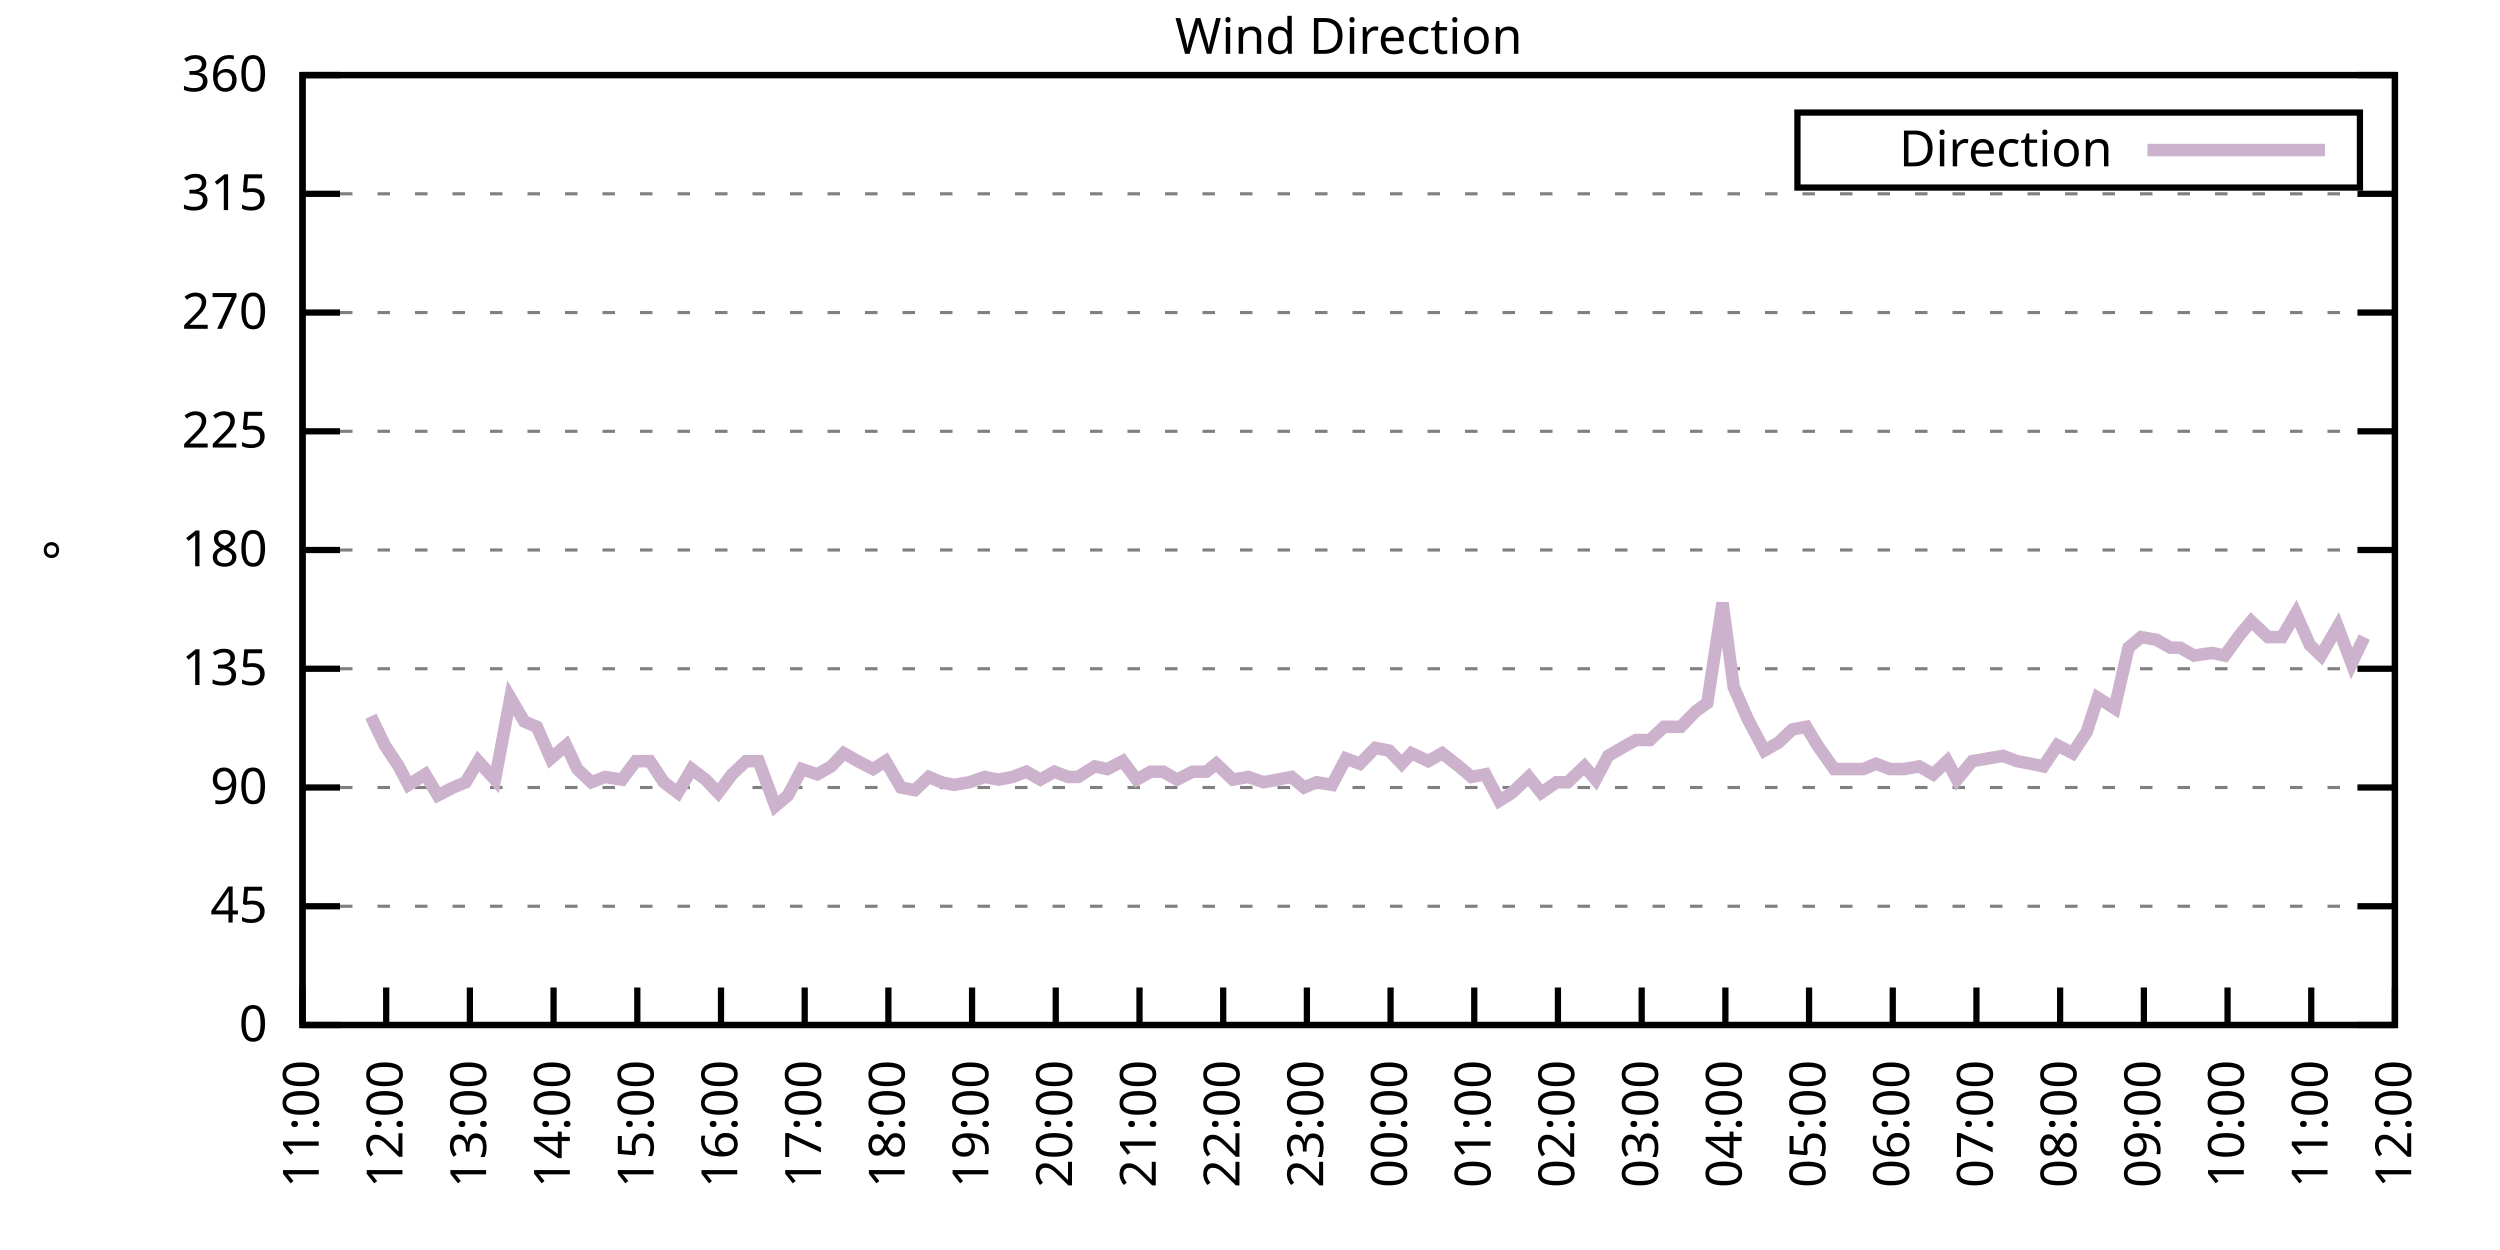
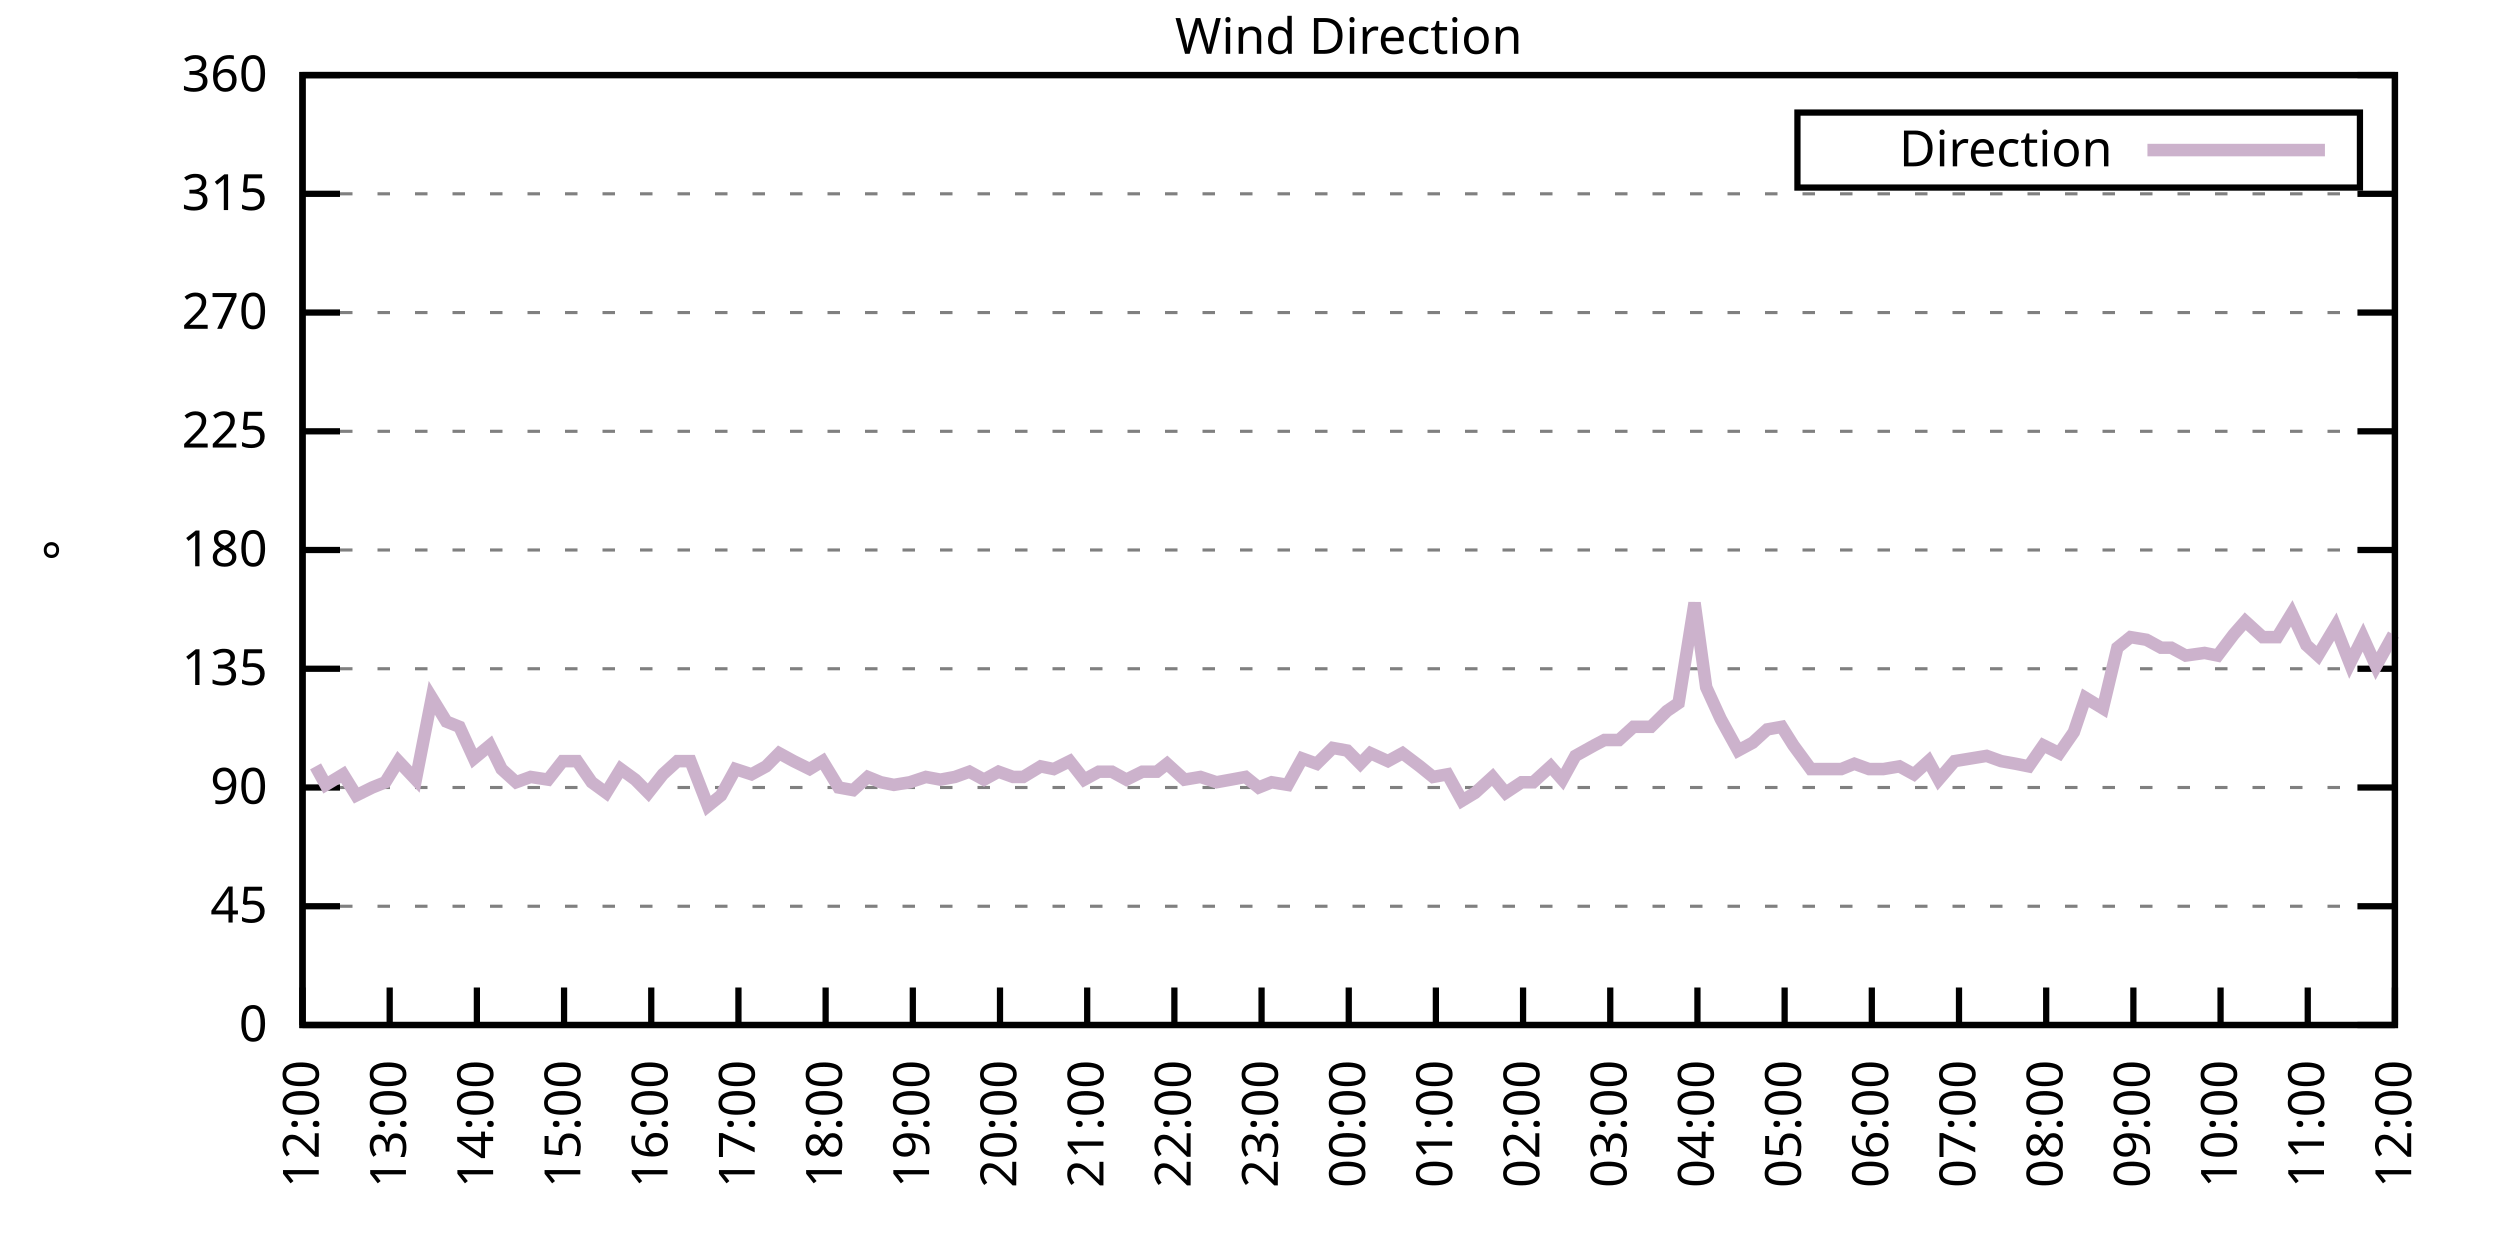
<svg xmlns="http://www.w3.org/2000/svg" xmlns:xlink="http://www.w3.org/1999/xlink" width="400" height="200" viewBox="0 0 400 200">
  <g id="gnuplot_canvas">
    <rect x="0" y="0" width="400" height="200" fill="none" />
    <defs>
      <circle id="gpDot" r="0.5" stroke-width="0.5" stroke="currentColor" />
      <path id="gpPt0" stroke-width="0.333" stroke="currentColor" d="M-1,0 h2 M0,-1 v2" />
      <path id="gpPt1" stroke-width="0.333" stroke="currentColor" d="M-1,-1 L1,1 M1,-1 L-1,1" />
      <path id="gpPt2" stroke-width="0.333" stroke="currentColor" d="M-1,0 L1,0 M0,-1 L0,1 M-1,-1 L1,1 M-1,1 L1,-1" />
      <rect id="gpPt3" stroke-width="0.333" stroke="currentColor" x="-1" y="-1" width="2" height="2" />
      <rect id="gpPt4" stroke-width="0.333" stroke="currentColor" fill="currentColor" x="-1" y="-1" width="2" height="2" />
      <circle id="gpPt5" stroke-width="0.333" stroke="currentColor" cx="0" cy="0" r="1" />
      <use xlink:href="#gpPt5" id="gpPt6" fill="currentColor" stroke="none" />
      <path id="gpPt7" stroke-width="0.333" stroke="currentColor" d="M0,-1.33 L-1.33,0.67 L1.33,0.67 z" />
      <use xlink:href="#gpPt7" id="gpPt8" fill="currentColor" stroke="none" />
      <use xlink:href="#gpPt7" id="gpPt9" stroke="currentColor" transform="rotate(180)" />
      <use xlink:href="#gpPt9" id="gpPt10" fill="currentColor" stroke="none" />
      <use xlink:href="#gpPt3" id="gpPt11" stroke="currentColor" transform="rotate(45)" />
      <use xlink:href="#gpPt11" id="gpPt12" fill="currentColor" stroke="none" />
      <path id="gpPt13" stroke-width="0.333" stroke="currentColor" d="M0,1.330 L1.265,0.411 L0.782,-1.067 L-0.782,-1.076 L-1.265,0.411 z" />
      <use xlink:href="#gpPt13" id="gpPt14" fill="currentColor" stroke="none" />
      <filter id="textbox" filterUnits="objectBoundingBox" x="0" y="0" height="1" width="1">
        <feFlood flood-color="white" flood-opacity="1" result="bgnd" />
        <feComposite in="SourceGraphic" in2="bgnd" operator="atop" />
      </filter>
      <filter id="greybox" filterUnits="objectBoundingBox" x="0" y="0" height="1" width="1">
        <feFlood flood-color="lightgrey" flood-opacity="1" result="grey" />
        <feComposite in="SourceGraphic" in2="grey" operator="atop" />
      </filter>
    </defs>
    <g fill="none" color="white" stroke="currentColor" stroke-width="1.00" stroke-linecap="butt" stroke-linejoin="miter">
</g>
    <g fill="none" color="black" stroke="currentColor" stroke-width="1.00" stroke-linecap="butt" stroke-linejoin="miter">
      <g stroke="none" shape-rendering="crispEdges">
        <polygon fill="rgb(255, 255, 255)" points="48.40,164.00 383.18,164.00 383.18,12.02 48.40,12.02 " />
      </g>
    </g>
    <g fill="none" color="black" stroke="currentColor" stroke-width="1.00" stroke-linecap="butt" stroke-linejoin="miter">
</g>
    <g fill="none" color="black" stroke="black" stroke-width="0.50" stroke-linecap="butt" stroke-linejoin="miter">
</g>
    <g fill="none" color="gray" stroke="currentColor" stroke-width="0.50" stroke-linecap="butt" stroke-linejoin="miter">
      <path stroke="gray" stroke-dasharray="2,4" class="gridline" d="M48.40,164.00 L383.19,164.00  " />
    </g>
    <g fill="none" color="gray" stroke="gray" stroke-width="1.00" stroke-linecap="butt" stroke-linejoin="miter">
</g>
    <g fill="none" color="black" stroke="currentColor" stroke-width="1.00" stroke-linecap="butt" stroke-linejoin="miter">
      <path stroke="black" d="M48.40,164.00 L54.40,164.00 M383.19,164.00 L377.19,164.00  " />
      <g transform="translate(42.80,166.60)" stroke="none" fill="black" font-family="Sans" font-size="8.00" text-anchor="end">
        <text>
          <tspan font-family="Sans"> 0</tspan>
        </text>
      </g>
    </g>
    <g fill="none" color="black" stroke="currentColor" stroke-width="1.00" stroke-linecap="butt" stroke-linejoin="miter">
</g>
    <g fill="none" color="black" stroke="black" stroke-width="0.50" stroke-linecap="butt" stroke-linejoin="miter">
</g>
    <g fill="none" color="gray" stroke="currentColor" stroke-width="0.50" stroke-linecap="butt" stroke-linejoin="miter">
      <path stroke="gray" stroke-dasharray="2,4" class="gridline" d="M48.40,145.00 L383.19,145.00  " />
    </g>
    <g fill="none" color="gray" stroke="gray" stroke-width="1.00" stroke-linecap="butt" stroke-linejoin="miter">
</g>
    <g fill="none" color="black" stroke="currentColor" stroke-width="1.00" stroke-linecap="butt" stroke-linejoin="miter">
      <path stroke="black" d="M48.40,145.00 L54.40,145.00 M383.19,145.00 L377.19,145.00  " />
      <g transform="translate(42.80,147.60)" stroke="none" fill="black" font-family="Sans" font-size="8.00" text-anchor="end">
        <text>
          <tspan font-family="Sans"> 45</tspan>
        </text>
      </g>
    </g>
    <g fill="none" color="black" stroke="currentColor" stroke-width="1.00" stroke-linecap="butt" stroke-linejoin="miter">
</g>
    <g fill="none" color="black" stroke="black" stroke-width="0.50" stroke-linecap="butt" stroke-linejoin="miter">
</g>
    <g fill="none" color="gray" stroke="currentColor" stroke-width="0.50" stroke-linecap="butt" stroke-linejoin="miter">
      <path stroke="gray" stroke-dasharray="2,4" class="gridline" d="M48.40,126.00 L383.19,126.00  " />
    </g>
    <g fill="none" color="gray" stroke="gray" stroke-width="1.00" stroke-linecap="butt" stroke-linejoin="miter">
</g>
    <g fill="none" color="black" stroke="currentColor" stroke-width="1.00" stroke-linecap="butt" stroke-linejoin="miter">
      <path stroke="black" d="M48.40,126.00 L54.40,126.00 M383.19,126.00 L377.19,126.00  " />
      <g transform="translate(42.80,128.60)" stroke="none" fill="black" font-family="Sans" font-size="8.00" text-anchor="end">
        <text>
          <tspan font-family="Sans"> 90</tspan>
        </text>
      </g>
    </g>
    <g fill="none" color="black" stroke="currentColor" stroke-width="1.00" stroke-linecap="butt" stroke-linejoin="miter">
</g>
    <g fill="none" color="black" stroke="black" stroke-width="0.50" stroke-linecap="butt" stroke-linejoin="miter">
</g>
    <g fill="none" color="gray" stroke="currentColor" stroke-width="0.50" stroke-linecap="butt" stroke-linejoin="miter">
      <path stroke="gray" stroke-dasharray="2,4" class="gridline" d="M48.40,107.00 L383.19,107.00  " />
    </g>
    <g fill="none" color="gray" stroke="gray" stroke-width="1.00" stroke-linecap="butt" stroke-linejoin="miter">
</g>
    <g fill="none" color="black" stroke="currentColor" stroke-width="1.00" stroke-linecap="butt" stroke-linejoin="miter">
      <path stroke="black" d="M48.40,107.00 L54.40,107.00 M383.19,107.00 L377.19,107.00  " />
      <g transform="translate(42.80,109.60)" stroke="none" fill="black" font-family="Sans" font-size="8.00" text-anchor="end">
        <text>
          <tspan font-family="Sans"> 135</tspan>
        </text>
      </g>
    </g>
    <g fill="none" color="black" stroke="currentColor" stroke-width="1.00" stroke-linecap="butt" stroke-linejoin="miter">
</g>
    <g fill="none" color="black" stroke="black" stroke-width="0.50" stroke-linecap="butt" stroke-linejoin="miter">
</g>
    <g fill="none" color="gray" stroke="currentColor" stroke-width="0.50" stroke-linecap="butt" stroke-linejoin="miter">
      <path stroke="gray" stroke-dasharray="2,4" class="gridline" d="M48.40,88.00 L383.19,88.00  " />
    </g>
    <g fill="none" color="gray" stroke="gray" stroke-width="1.00" stroke-linecap="butt" stroke-linejoin="miter">
</g>
    <g fill="none" color="black" stroke="currentColor" stroke-width="1.00" stroke-linecap="butt" stroke-linejoin="miter">
      <path stroke="black" d="M48.40,88.00 L54.40,88.00 M383.19,88.00 L377.19,88.00  " />
      <g transform="translate(42.80,90.60)" stroke="none" fill="black" font-family="Sans" font-size="8.00" text-anchor="end">
        <text>
          <tspan font-family="Sans"> 180</tspan>
        </text>
      </g>
    </g>
    <g fill="none" color="black" stroke="currentColor" stroke-width="1.00" stroke-linecap="butt" stroke-linejoin="miter">
</g>
    <g fill="none" color="black" stroke="black" stroke-width="0.50" stroke-linecap="butt" stroke-linejoin="miter">
</g>
    <g fill="none" color="gray" stroke="currentColor" stroke-width="0.50" stroke-linecap="butt" stroke-linejoin="miter">
      <path stroke="gray" stroke-dasharray="2,4" class="gridline" d="M48.40,69.01 L383.19,69.01  " />
    </g>
    <g fill="none" color="gray" stroke="gray" stroke-width="1.00" stroke-linecap="butt" stroke-linejoin="miter">
</g>
    <g fill="none" color="black" stroke="currentColor" stroke-width="1.00" stroke-linecap="butt" stroke-linejoin="miter">
      <path stroke="black" d="M48.40,69.01 L54.40,69.01 M383.19,69.01 L377.19,69.01  " />
      <g transform="translate(42.80,71.61)" stroke="none" fill="black" font-family="Sans" font-size="8.00" text-anchor="end">
        <text>
          <tspan font-family="Sans"> 225</tspan>
        </text>
      </g>
    </g>
    <g fill="none" color="black" stroke="currentColor" stroke-width="1.00" stroke-linecap="butt" stroke-linejoin="miter">
</g>
    <g fill="none" color="black" stroke="black" stroke-width="0.50" stroke-linecap="butt" stroke-linejoin="miter">
</g>
    <g fill="none" color="gray" stroke="currentColor" stroke-width="0.50" stroke-linecap="butt" stroke-linejoin="miter">
      <path stroke="gray" stroke-dasharray="2,4" class="gridline" d="M48.40,50.01 L383.19,50.01  " />
    </g>
    <g fill="none" color="gray" stroke="gray" stroke-width="1.00" stroke-linecap="butt" stroke-linejoin="miter">
</g>
    <g fill="none" color="black" stroke="currentColor" stroke-width="1.00" stroke-linecap="butt" stroke-linejoin="miter">
      <path stroke="black" d="M48.40,50.01 L54.40,50.01 M383.19,50.01 L377.19,50.01  " />
      <g transform="translate(42.80,52.61)" stroke="none" fill="black" font-family="Sans" font-size="8.00" text-anchor="end">
        <text>
          <tspan font-family="Sans"> 270</tspan>
        </text>
      </g>
    </g>
    <g fill="none" color="black" stroke="currentColor" stroke-width="1.00" stroke-linecap="butt" stroke-linejoin="miter">
</g>
    <g fill="none" color="black" stroke="black" stroke-width="0.50" stroke-linecap="butt" stroke-linejoin="miter">
</g>
    <g fill="none" color="gray" stroke="currentColor" stroke-width="0.50" stroke-linecap="butt" stroke-linejoin="miter">
      <path stroke="gray" stroke-dasharray="2,4" class="gridline" d="M48.40,31.01 L383.19,31.01  " />
    </g>
    <g fill="none" color="gray" stroke="gray" stroke-width="1.00" stroke-linecap="butt" stroke-linejoin="miter">
</g>
    <g fill="none" color="black" stroke="currentColor" stroke-width="1.00" stroke-linecap="butt" stroke-linejoin="miter">
      <path stroke="black" d="M48.40,31.01 L54.40,31.01 M383.19,31.01 L377.19,31.01  " />
      <g transform="translate(42.80,33.61)" stroke="none" fill="black" font-family="Sans" font-size="8.00" text-anchor="end">
        <text>
          <tspan font-family="Sans"> 315</tspan>
        </text>
      </g>
    </g>
    <g fill="none" color="black" stroke="currentColor" stroke-width="1.00" stroke-linecap="butt" stroke-linejoin="miter">
</g>
    <g fill="none" color="black" stroke="black" stroke-width="0.50" stroke-linecap="butt" stroke-linejoin="miter">
</g>
    <g fill="none" color="gray" stroke="currentColor" stroke-width="0.50" stroke-linecap="butt" stroke-linejoin="miter">
      <path stroke="gray" stroke-dasharray="2,4" class="gridline" d="M48.40,12.01 L383.19,12.01  " />
    </g>
    <g fill="none" color="gray" stroke="gray" stroke-width="1.00" stroke-linecap="butt" stroke-linejoin="miter">
</g>
    <g fill="none" color="black" stroke="currentColor" stroke-width="1.00" stroke-linecap="butt" stroke-linejoin="miter">
      <path stroke="black" d="M48.40,12.01 L54.40,12.01 M383.19,12.01 L377.19,12.01  " />
      <g transform="translate(42.80,14.61)" stroke="none" fill="black" font-family="Sans" font-size="8.00" text-anchor="end">
        <text>
          <tspan font-family="Sans"> 360</tspan>
        </text>
      </g>
    </g>
    <g fill="none" color="black" stroke="currentColor" stroke-width="1.00" stroke-linecap="butt" stroke-linejoin="miter">
      <path stroke="black" d="M48.40,164.00 L48.40,158.00  " />
      <g transform="translate(51.00,169.60) rotate(270.00)" stroke="none" fill="black" font-family="Sans" font-size="8.00" text-anchor="end">
        <text>
-           <tspan font-family="Sans">11:00</tspan>
-         </text>
-       </g>
-     </g>
-     <g fill="none" color="black" stroke="currentColor" stroke-width="1.00" stroke-linecap="butt" stroke-linejoin="miter">
-       <path stroke="black" d="M61.79,164.00 L61.79,158.00  " />
-       <g transform="translate(64.39,169.60) rotate(270.00)" stroke="none" fill="black" font-family="Sans" font-size="8.00" text-anchor="end">
-         <text>
          <tspan font-family="Sans">12:00</tspan>
        </text>
      </g>
    </g>
    <g fill="none" color="black" stroke="currentColor" stroke-width="1.00" stroke-linecap="butt" stroke-linejoin="miter">
-       <path stroke="black" d="M75.18,164.00 L75.18,158.00  " />
-       <g transform="translate(77.78,169.60) rotate(270.00)" stroke="none" fill="black" font-family="Sans" font-size="8.00" text-anchor="end">
+       <path stroke="black" d="M62.35,164.00 L62.35,158.00  " />
+       <g transform="translate(64.95,169.60) rotate(270.00)" stroke="none" fill="black" font-family="Sans" font-size="8.00" text-anchor="end">
        <text>
          <tspan font-family="Sans">13:00</tspan>
        </text>
      </g>
    </g>
    <g fill="none" color="black" stroke="currentColor" stroke-width="1.00" stroke-linecap="butt" stroke-linejoin="miter">
-       <path stroke="black" d="M88.57,164.00 L88.57,158.00  " />
-       <g transform="translate(91.17,169.60) rotate(270.00)" stroke="none" fill="black" font-family="Sans" font-size="8.00" text-anchor="end">
+       <path stroke="black" d="M76.30,164.00 L76.30,158.00  " />
+       <g transform="translate(78.90,169.60) rotate(270.00)" stroke="none" fill="black" font-family="Sans" font-size="8.00" text-anchor="end">
        <text>
          <tspan font-family="Sans">14:00</tspan>
        </text>
      </g>
    </g>
    <g fill="none" color="black" stroke="currentColor" stroke-width="1.00" stroke-linecap="butt" stroke-linejoin="miter">
-       <path stroke="black" d="M101.97,164.00 L101.97,158.00  " />
-       <g transform="translate(104.57,169.60) rotate(270.00)" stroke="none" fill="black" font-family="Sans" font-size="8.00" text-anchor="end">
+       <path stroke="black" d="M90.25,164.00 L90.25,158.00  " />
+       <g transform="translate(92.85,169.60) rotate(270.00)" stroke="none" fill="black" font-family="Sans" font-size="8.00" text-anchor="end">
        <text>
          <tspan font-family="Sans">15:00</tspan>
        </text>
      </g>
    </g>
    <g fill="none" color="black" stroke="currentColor" stroke-width="1.00" stroke-linecap="butt" stroke-linejoin="miter">
-       <path stroke="black" d="M115.36,164.00 L115.36,158.00  " />
-       <g transform="translate(117.96,169.60) rotate(270.00)" stroke="none" fill="black" font-family="Sans" font-size="8.00" text-anchor="end">
+       <path stroke="black" d="M104.20,164.00 L104.20,158.00  " />
+       <g transform="translate(106.80,169.60) rotate(270.00)" stroke="none" fill="black" font-family="Sans" font-size="8.00" text-anchor="end">
        <text>
          <tspan font-family="Sans">16:00</tspan>
        </text>
      </g>
    </g>
    <g fill="none" color="black" stroke="currentColor" stroke-width="1.00" stroke-linecap="butt" stroke-linejoin="miter">
-       <path stroke="black" d="M128.75,164.00 L128.75,158.00  " />
-       <g transform="translate(131.35,169.60) rotate(270.00)" stroke="none" fill="black" font-family="Sans" font-size="8.00" text-anchor="end">
+       <path stroke="black" d="M118.15,164.00 L118.15,158.00  " />
+       <g transform="translate(120.75,169.60) rotate(270.00)" stroke="none" fill="black" font-family="Sans" font-size="8.00" text-anchor="end">
        <text>
          <tspan font-family="Sans">17:00</tspan>
        </text>
      </g>
    </g>
    <g fill="none" color="black" stroke="currentColor" stroke-width="1.00" stroke-linecap="butt" stroke-linejoin="miter">
-       <path stroke="black" d="M142.14,164.00 L142.14,158.00  " />
-       <g transform="translate(144.74,169.60) rotate(270.00)" stroke="none" fill="black" font-family="Sans" font-size="8.00" text-anchor="end">
+       <path stroke="black" d="M132.10,164.00 L132.10,158.00  " />
+       <g transform="translate(134.70,169.60) rotate(270.00)" stroke="none" fill="black" font-family="Sans" font-size="8.00" text-anchor="end">
        <text>
          <tspan font-family="Sans">18:00</tspan>
        </text>
      </g>
    </g>
    <g fill="none" color="black" stroke="currentColor" stroke-width="1.00" stroke-linecap="butt" stroke-linejoin="miter">
-       <path stroke="black" d="M155.53,164.00 L155.53,158.00  " />
-       <g transform="translate(158.13,169.60) rotate(270.00)" stroke="none" fill="black" font-family="Sans" font-size="8.00" text-anchor="end">
+       <path stroke="black" d="M146.05,164.00 L146.05,158.00  " />
+       <g transform="translate(148.65,169.60) rotate(270.00)" stroke="none" fill="black" font-family="Sans" font-size="8.00" text-anchor="end">
        <text>
          <tspan font-family="Sans">19:00</tspan>
        </text>
      </g>
    </g>
    <g fill="none" color="black" stroke="currentColor" stroke-width="1.00" stroke-linecap="butt" stroke-linejoin="miter">
-       <path stroke="black" d="M168.92,164.00 L168.92,158.00  " />
-       <g transform="translate(171.52,169.60) rotate(270.00)" stroke="none" fill="black" font-family="Sans" font-size="8.00" text-anchor="end">
+       <path stroke="black" d="M160.00,164.00 L160.00,158.00  " />
+       <g transform="translate(162.60,169.60) rotate(270.00)" stroke="none" fill="black" font-family="Sans" font-size="8.00" text-anchor="end">
        <text>
          <tspan font-family="Sans">20:00</tspan>
        </text>
      </g>
    </g>
    <g fill="none" color="black" stroke="currentColor" stroke-width="1.00" stroke-linecap="butt" stroke-linejoin="miter">
-       <path stroke="black" d="M182.32,164.00 L182.32,158.00  " />
-       <g transform="translate(184.92,169.60) rotate(270.00)" stroke="none" fill="black" font-family="Sans" font-size="8.00" text-anchor="end">
+       <path stroke="black" d="M173.95,164.00 L173.95,158.00  " />
+       <g transform="translate(176.55,169.60) rotate(270.00)" stroke="none" fill="black" font-family="Sans" font-size="8.00" text-anchor="end">
        <text>
          <tspan font-family="Sans">21:00</tspan>
        </text>
      </g>
    </g>
    <g fill="none" color="black" stroke="currentColor" stroke-width="1.00" stroke-linecap="butt" stroke-linejoin="miter">
-       <path stroke="black" d="M195.71,164.00 L195.71,158.00  " />
-       <g transform="translate(198.31,169.60) rotate(270.00)" stroke="none" fill="black" font-family="Sans" font-size="8.00" text-anchor="end">
+       <path stroke="black" d="M187.90,164.00 L187.90,158.00  " />
+       <g transform="translate(190.50,169.60) rotate(270.00)" stroke="none" fill="black" font-family="Sans" font-size="8.00" text-anchor="end">
        <text>
          <tspan font-family="Sans">22:00</tspan>
        </text>
      </g>
    </g>
    <g fill="none" color="black" stroke="currentColor" stroke-width="1.00" stroke-linecap="butt" stroke-linejoin="miter">
-       <path stroke="black" d="M209.10,164.00 L209.10,158.00  " />
-       <g transform="translate(211.70,169.60) rotate(270.00)" stroke="none" fill="black" font-family="Sans" font-size="8.00" text-anchor="end">
+       <path stroke="black" d="M201.85,164.00 L201.85,158.00  " />
+       <g transform="translate(204.45,169.60) rotate(270.00)" stroke="none" fill="black" font-family="Sans" font-size="8.00" text-anchor="end">
        <text>
          <tspan font-family="Sans">23:00</tspan>
        </text>
      </g>
    </g>
    <g fill="none" color="black" stroke="currentColor" stroke-width="1.00" stroke-linecap="butt" stroke-linejoin="miter">
-       <path stroke="black" d="M222.49,164.00 L222.49,158.00  " />
-       <g transform="translate(225.09,169.60) rotate(270.00)" stroke="none" fill="black" font-family="Sans" font-size="8.00" text-anchor="end">
+       <path stroke="black" d="M215.80,164.00 L215.80,158.00  " />
+       <g transform="translate(218.40,169.60) rotate(270.00)" stroke="none" fill="black" font-family="Sans" font-size="8.00" text-anchor="end">
        <text>
          <tspan font-family="Sans">00:00</tspan>
        </text>
      </g>
    </g>
    <g fill="none" color="black" stroke="currentColor" stroke-width="1.00" stroke-linecap="butt" stroke-linejoin="miter">
-       <path stroke="black" d="M235.88,164.00 L235.88,158.00  " />
-       <g transform="translate(238.48,169.60) rotate(270.00)" stroke="none" fill="black" font-family="Sans" font-size="8.00" text-anchor="end">
+       <path stroke="black" d="M229.74,164.00 L229.74,158.00  " />
+       <g transform="translate(232.34,169.60) rotate(270.00)" stroke="none" fill="black" font-family="Sans" font-size="8.00" text-anchor="end">
        <text>
          <tspan font-family="Sans">01:00</tspan>
        </text>
      </g>
    </g>
    <g fill="none" color="black" stroke="currentColor" stroke-width="1.00" stroke-linecap="butt" stroke-linejoin="miter">
-       <path stroke="black" d="M249.27,164.00 L249.27,158.00  " />
-       <g transform="translate(251.87,169.60) rotate(270.00)" stroke="none" fill="black" font-family="Sans" font-size="8.00" text-anchor="end">
+       <path stroke="black" d="M243.69,164.00 L243.69,158.00  " />
+       <g transform="translate(246.29,169.60) rotate(270.00)" stroke="none" fill="black" font-family="Sans" font-size="8.00" text-anchor="end">
        <text>
          <tspan font-family="Sans">02:00</tspan>
        </text>
      </g>
    </g>
    <g fill="none" color="black" stroke="currentColor" stroke-width="1.00" stroke-linecap="butt" stroke-linejoin="miter">
-       <path stroke="black" d="M262.67,164.00 L262.67,158.00  " />
-       <g transform="translate(265.27,169.60) rotate(270.00)" stroke="none" fill="black" font-family="Sans" font-size="8.00" text-anchor="end">
+       <path stroke="black" d="M257.64,164.00 L257.64,158.00  " />
+       <g transform="translate(260.24,169.60) rotate(270.00)" stroke="none" fill="black" font-family="Sans" font-size="8.00" text-anchor="end">
        <text>
          <tspan font-family="Sans">03:00</tspan>
        </text>
      </g>
    </g>
    <g fill="none" color="black" stroke="currentColor" stroke-width="1.00" stroke-linecap="butt" stroke-linejoin="miter">
-       <path stroke="black" d="M276.06,164.00 L276.06,158.00  " />
-       <g transform="translate(278.66,169.60) rotate(270.00)" stroke="none" fill="black" font-family="Sans" font-size="8.00" text-anchor="end">
+       <path stroke="black" d="M271.59,164.00 L271.59,158.00  " />
+       <g transform="translate(274.19,169.60) rotate(270.00)" stroke="none" fill="black" font-family="Sans" font-size="8.00" text-anchor="end">
        <text>
          <tspan font-family="Sans">04:00</tspan>
        </text>
      </g>
    </g>
    <g fill="none" color="black" stroke="currentColor" stroke-width="1.00" stroke-linecap="butt" stroke-linejoin="miter">
-       <path stroke="black" d="M289.45,164.00 L289.45,158.00  " />
-       <g transform="translate(292.05,169.60) rotate(270.00)" stroke="none" fill="black" font-family="Sans" font-size="8.00" text-anchor="end">
+       <path stroke="black" d="M285.54,164.00 L285.54,158.00  " />
+       <g transform="translate(288.14,169.60) rotate(270.00)" stroke="none" fill="black" font-family="Sans" font-size="8.00" text-anchor="end">
        <text>
          <tspan font-family="Sans">05:00</tspan>
        </text>
      </g>
    </g>
    <g fill="none" color="black" stroke="currentColor" stroke-width="1.00" stroke-linecap="butt" stroke-linejoin="miter">
-       <path stroke="black" d="M302.84,164.00 L302.84,158.00  " />
-       <g transform="translate(305.44,169.60) rotate(270.00)" stroke="none" fill="black" font-family="Sans" font-size="8.00" text-anchor="end">
+       <path stroke="black" d="M299.49,164.00 L299.49,158.00  " />
+       <g transform="translate(302.09,169.60) rotate(270.00)" stroke="none" fill="black" font-family="Sans" font-size="8.00" text-anchor="end">
        <text>
          <tspan font-family="Sans">06:00</tspan>
        </text>
      </g>
    </g>
    <g fill="none" color="black" stroke="currentColor" stroke-width="1.00" stroke-linecap="butt" stroke-linejoin="miter">
-       <path stroke="black" d="M316.23,164.00 L316.23,158.00  " />
-       <g transform="translate(318.83,169.60) rotate(270.00)" stroke="none" fill="black" font-family="Sans" font-size="8.00" text-anchor="end">
+       <path stroke="black" d="M313.44,164.00 L313.44,158.00  " />
+       <g transform="translate(316.04,169.60) rotate(270.00)" stroke="none" fill="black" font-family="Sans" font-size="8.00" text-anchor="end">
        <text>
          <tspan font-family="Sans">07:00</tspan>
        </text>
      </g>
    </g>
    <g fill="none" color="black" stroke="currentColor" stroke-width="1.00" stroke-linecap="butt" stroke-linejoin="miter">
-       <path stroke="black" d="M329.62,164.00 L329.62,158.00  " />
-       <g transform="translate(332.22,169.60) rotate(270.00)" stroke="none" fill="black" font-family="Sans" font-size="8.00" text-anchor="end">
+       <path stroke="black" d="M327.39,164.00 L327.39,158.00  " />
+       <g transform="translate(329.99,169.60) rotate(270.00)" stroke="none" fill="black" font-family="Sans" font-size="8.00" text-anchor="end">
        <text>
          <tspan font-family="Sans">08:00</tspan>
        </text>
      </g>
    </g>
    <g fill="none" color="black" stroke="currentColor" stroke-width="1.00" stroke-linecap="butt" stroke-linejoin="miter">
-       <path stroke="black" d="M343.02,164.00 L343.02,158.00  " />
-       <g transform="translate(345.62,169.60) rotate(270.00)" stroke="none" fill="black" font-family="Sans" font-size="8.00" text-anchor="end">
+       <path stroke="black" d="M341.34,164.00 L341.34,158.00  " />
+       <g transform="translate(343.94,169.60) rotate(270.00)" stroke="none" fill="black" font-family="Sans" font-size="8.00" text-anchor="end">
        <text>
          <tspan font-family="Sans">09:00</tspan>
        </text>
      </g>
    </g>
    <g fill="none" color="black" stroke="currentColor" stroke-width="1.00" stroke-linecap="butt" stroke-linejoin="miter">
-       <path stroke="black" d="M356.41,164.00 L356.41,158.00  " />
-       <g transform="translate(359.01,169.60) rotate(270.00)" stroke="none" fill="black" font-family="Sans" font-size="8.00" text-anchor="end">
+       <path stroke="black" d="M355.29,164.00 L355.29,158.00  " />
+       <g transform="translate(357.89,169.60) rotate(270.00)" stroke="none" fill="black" font-family="Sans" font-size="8.00" text-anchor="end">
        <text>
          <tspan font-family="Sans">10:00</tspan>
        </text>
      </g>
    </g>
    <g fill="none" color="black" stroke="currentColor" stroke-width="1.00" stroke-linecap="butt" stroke-linejoin="miter">
-       <path stroke="black" d="M369.80,164.00 L369.80,158.00  " />
-       <g transform="translate(372.40,169.60) rotate(270.00)" stroke="none" fill="black" font-family="Sans" font-size="8.00" text-anchor="end">
+       <path stroke="black" d="M369.24,164.00 L369.24,158.00  " />
+       <g transform="translate(371.84,169.60) rotate(270.00)" stroke="none" fill="black" font-family="Sans" font-size="8.00" text-anchor="end">
        <text>
          <tspan font-family="Sans">11:00</tspan>
        </text>
      </g>
    </g>
    <g fill="none" color="black" stroke="currentColor" stroke-width="1.00" stroke-linecap="butt" stroke-linejoin="miter">
      <path stroke="black" d="M383.19,164.00 L383.19,158.00  " />
      <g transform="translate(385.79,169.60) rotate(270.00)" stroke="none" fill="black" font-family="Sans" font-size="8.00" text-anchor="end">
        <text>
          <tspan font-family="Sans">12:00</tspan>
        </text>
      </g>
    </g>
    <g fill="none" color="black" stroke="currentColor" stroke-width="1.00" stroke-linecap="butt" stroke-linejoin="miter">
</g>
    <g fill="none" color="black" stroke="currentColor" stroke-width="1.00" stroke-linecap="butt" stroke-linejoin="miter">
      <path stroke="black" d="M48.40,12.01 L48.40,164.00 L383.19,164.00 L383.19,12.01 L48.40,12.01 Z  " />
    </g>
    <g fill="none" color="black" stroke="currentColor" stroke-width="1.00" stroke-linecap="butt" stroke-linejoin="miter">
</g>
    <g fill="none" color="black" stroke="currentColor" stroke-width="1.00" stroke-linecap="butt" stroke-linejoin="miter">
      <path stroke="black" d="M287.59,30.01 L287.59,18.01 L377.59,18.01 L377.59,30.01 L287.59,30.01 Z  " />
    </g>
    <g id="Wind_direction_plot_1">
      <g fill="none" color="white" stroke="black" stroke-width="2.00" stroke-linecap="butt" stroke-linejoin="miter">
</g>
      <g fill="none" color="black" stroke="currentColor" stroke-width="2.00" stroke-linecap="butt" stroke-linejoin="miter">
        <g transform="translate(337.99,26.61)" stroke="none" fill="black" font-family="Sans" font-size="8.00" text-anchor="end">
          <text>
            <tspan font-family="Sans">Direction</tspan>
          </text>
        </g>
      </g>
      <g fill="none" color="black" stroke="currentColor" stroke-width="2.00" stroke-linecap="butt" stroke-linejoin="miter">
-         <path stroke="rgb(204, 178, 204)" d="M343.59,24.01 L371.99,24.01 M59.34,114.60 L61.57,119.25 L63.80,122.62 L65.36,125.58 L68.04,123.89 L70.05,127.27   L72.50,126.00 L74.51,125.16 L76.52,121.78 L79.20,124.74 L81.66,111.65 L83.89,115.45 L85.90,116.29 L88.13,121.36   L90.58,119.25 L92.37,123.05 L94.60,125.16 L96.83,124.31 L99.51,124.74 L101.74,121.78 L103.98,121.78 L106.21,125.16   L108.44,126.85 L110.67,123.05 L112.90,124.74 L114.91,126.85 L117.14,123.89 L119.38,121.78 L121.38,121.78 L124.06,128.96   L126.07,127.27 L128.30,123.05 L130.76,123.89 L132.99,122.62 L135.00,120.51 L137.23,121.78 L139.69,123.05 L141.69,121.78   L144.15,126.00 L146.38,126.42 L148.61,124.31 L150.62,125.16 L152.63,125.58 L155.09,125.16 L157.54,124.31 L159.77,124.74   L162.01,124.31 L164.24,123.47 L166.47,124.74 L168.70,123.47 L170.93,124.31 L172.50,124.31 L175.17,122.62 L177.18,123.05   L179.64,121.78 L181.87,124.74 L184.10,123.47 L186.11,123.47 L188.34,124.74 L190.80,123.47 L193.03,123.47 L194.59,122.20   L197.27,124.74 L199.73,124.31 L202.18,125.16 L204.41,124.74 L206.64,124.31 L208.65,126.00 L210.66,125.16 L213.12,125.58   L215.35,121.36 L217.58,122.20 L220.04,119.67 L222.27,120.09 L224.28,122.20 L225.84,120.51 L228.52,121.78 L230.75,120.51   L233.43,122.62 L235.44,124.31 L237.67,123.89 L239.90,128.11 L241.91,126.85 L244.59,124.31 L246.60,126.85 L249.05,125.16   L250.84,125.16 L253.51,122.62 L255.30,124.74 L257.31,120.94 L260.21,119.25 L261.77,118.40 L264.00,118.40 L266.24,116.29   L268.92,116.29 L271.37,113.76 L273.16,112.49 L275.61,96.45 L277.40,109.96 L279.63,115.03 L282.31,120.09 L284.54,118.83   L286.77,116.71 L289.00,116.29 L290.79,119.25 L293.47,123.05 L295.48,123.05 L298.15,123.05 L300.16,122.20 L302.39,123.05   L304.63,123.05 L307.08,122.62 L309.31,123.89 L311.54,121.78 L313.11,124.74 L315.56,121.78 L318.02,121.36 L320.47,120.94   L322.70,121.78 L324.94,122.20 L326.95,122.62 L329.18,119.25 L331.63,120.51 L333.86,117.14 L335.65,111.65 L338.33,113.34   L340.56,103.63 L342.57,101.94 L345.02,102.36 L347.26,103.63 L348.82,103.63 L351.05,104.89 L353.95,104.47 L355.96,104.89   L358.42,101.52 L360.20,99.40 L362.88,101.94 L365.11,101.94 L367.34,98.14 L369.58,103.20 L371.36,104.89 L374.04,100.25   L376.27,106.16 L378.28,101.94  " />
+         <path stroke="rgb(204, 178, 204)" d="M343.59,24.01 L371.99,24.01 M50.49,122.62 L52.12,125.58 L54.91,123.89 L57.00,127.27 L59.56,126.00 L61.65,125.16   L63.74,121.78 L66.53,124.74 L69.09,111.65 L71.42,115.45 L73.51,116.29 L75.83,121.36 L78.39,119.25 L80.25,123.05   L82.58,125.16 L84.90,124.31 L87.69,124.74 L90.02,121.78 L92.34,121.78 L94.67,125.16 L96.99,126.85 L99.32,123.05   L101.64,124.74 L103.73,126.85 L106.06,123.89 L108.38,121.78 L110.48,121.78 L113.27,128.96 L115.36,127.27 L117.68,123.05   L120.24,123.89 L122.57,122.62 L124.66,120.51 L126.98,121.78 L129.54,123.05 L131.63,121.78 L134.19,126.00 L136.51,126.42   L138.84,124.31 L140.93,125.16 L143.02,125.58 L145.58,125.16 L148.14,124.31 L150.46,124.74 L152.79,124.31 L155.11,123.47   L157.44,124.74 L159.76,123.47 L162.09,124.31 L163.72,124.31 L166.51,122.62 L168.60,123.05 L171.16,121.78 L173.48,124.74   L175.81,123.47 L177.90,123.47 L180.22,124.74 L182.78,123.47 L185.11,123.47 L186.73,122.20 L189.52,124.74 L192.08,124.31   L194.64,125.16 L196.96,124.74 L199.29,124.31 L201.38,126.00 L203.47,125.16 L206.03,125.58 L208.36,121.36 L210.68,122.20   L213.24,119.67 L215.56,120.09 L217.65,122.20 L219.28,120.51 L222.07,121.78 L224.40,120.51 L227.19,122.62 L229.28,124.31   L231.60,123.89 L233.93,128.11 L236.02,126.85 L238.81,124.31 L240.90,126.85 L243.46,125.16 L245.32,125.16 L248.11,122.62   L249.97,124.74 L252.06,120.94 L255.09,119.25 L256.71,118.40 L259.04,118.40 L261.36,116.29 L264.15,116.29 L266.71,113.76   L268.57,112.49 L271.13,96.45 L272.99,109.96 L275.31,115.03 L278.10,120.09 L280.43,118.83 L282.75,116.71 L285.08,116.29   L286.94,119.25 L289.73,123.05 L291.82,123.05 L294.61,123.05 L296.70,122.20 L299.03,123.05 L301.35,123.05 L303.91,122.62   L306.23,123.89 L308.56,121.78 L310.19,124.74 L312.74,121.78 L315.30,121.36 L317.86,120.94 L320.18,121.78 L322.51,122.20   L324.60,122.62 L326.93,119.25 L329.48,120.51 L331.81,117.14 L333.67,111.65 L336.46,113.34 L338.78,103.63 L340.88,101.94   L343.43,102.36 L345.76,103.63 L347.39,103.63 L349.71,104.89 L352.73,104.47 L354.83,104.89 L357.38,101.52 L359.24,99.40   L362.03,101.94 L364.36,101.94 L366.68,98.14 L369.01,103.20 L370.87,104.89 L373.66,100.25 L375.98,106.16 L378.08,101.94   L380.17,106.58 L382.96,101.52  " />
      </g>
    </g>
    <g fill="none" color="black" stroke="currentColor" stroke-width="2.00" stroke-linecap="butt" stroke-linejoin="miter">
</g>
    <g fill="none" color="black" stroke="black" stroke-width="1.00" stroke-linecap="butt" stroke-linejoin="miter">
</g>
    <g fill="none" color="black" stroke="currentColor" stroke-width="1.00" stroke-linecap="butt" stroke-linejoin="miter">
      <path stroke="black" d="M48.40,12.01 L48.40,164.00 L383.19,164.00 L383.19,12.01 L48.40,12.01 Z  " />
      <g transform="translate(12.80,88.01) rotate(270.00)" stroke="none" fill="black" font-family="Sans" font-size="8.00" text-anchor="middle">
        <text>
          <tspan font-family="Sans">°</tspan>
        </text>
      </g>
    </g>
    <g fill="none" color="black" stroke="currentColor" stroke-width="1.00" stroke-linecap="butt" stroke-linejoin="miter">
</g>
    <g fill="none" color="black" stroke="currentColor" stroke-width="1.00" stroke-linecap="butt" stroke-linejoin="miter">
      <g transform="translate(215.79,8.61)" stroke="none" fill="black" font-family="Sans" font-size="8.00" text-anchor="middle">
        <text>
          <tspan font-family="Sans">Wind Direction</tspan>
        </text>
      </g>
    </g>
    <g fill="none" color="black" stroke="currentColor" stroke-width="1.00" stroke-linecap="butt" stroke-linejoin="miter">
</g>
  </g>
</svg>
